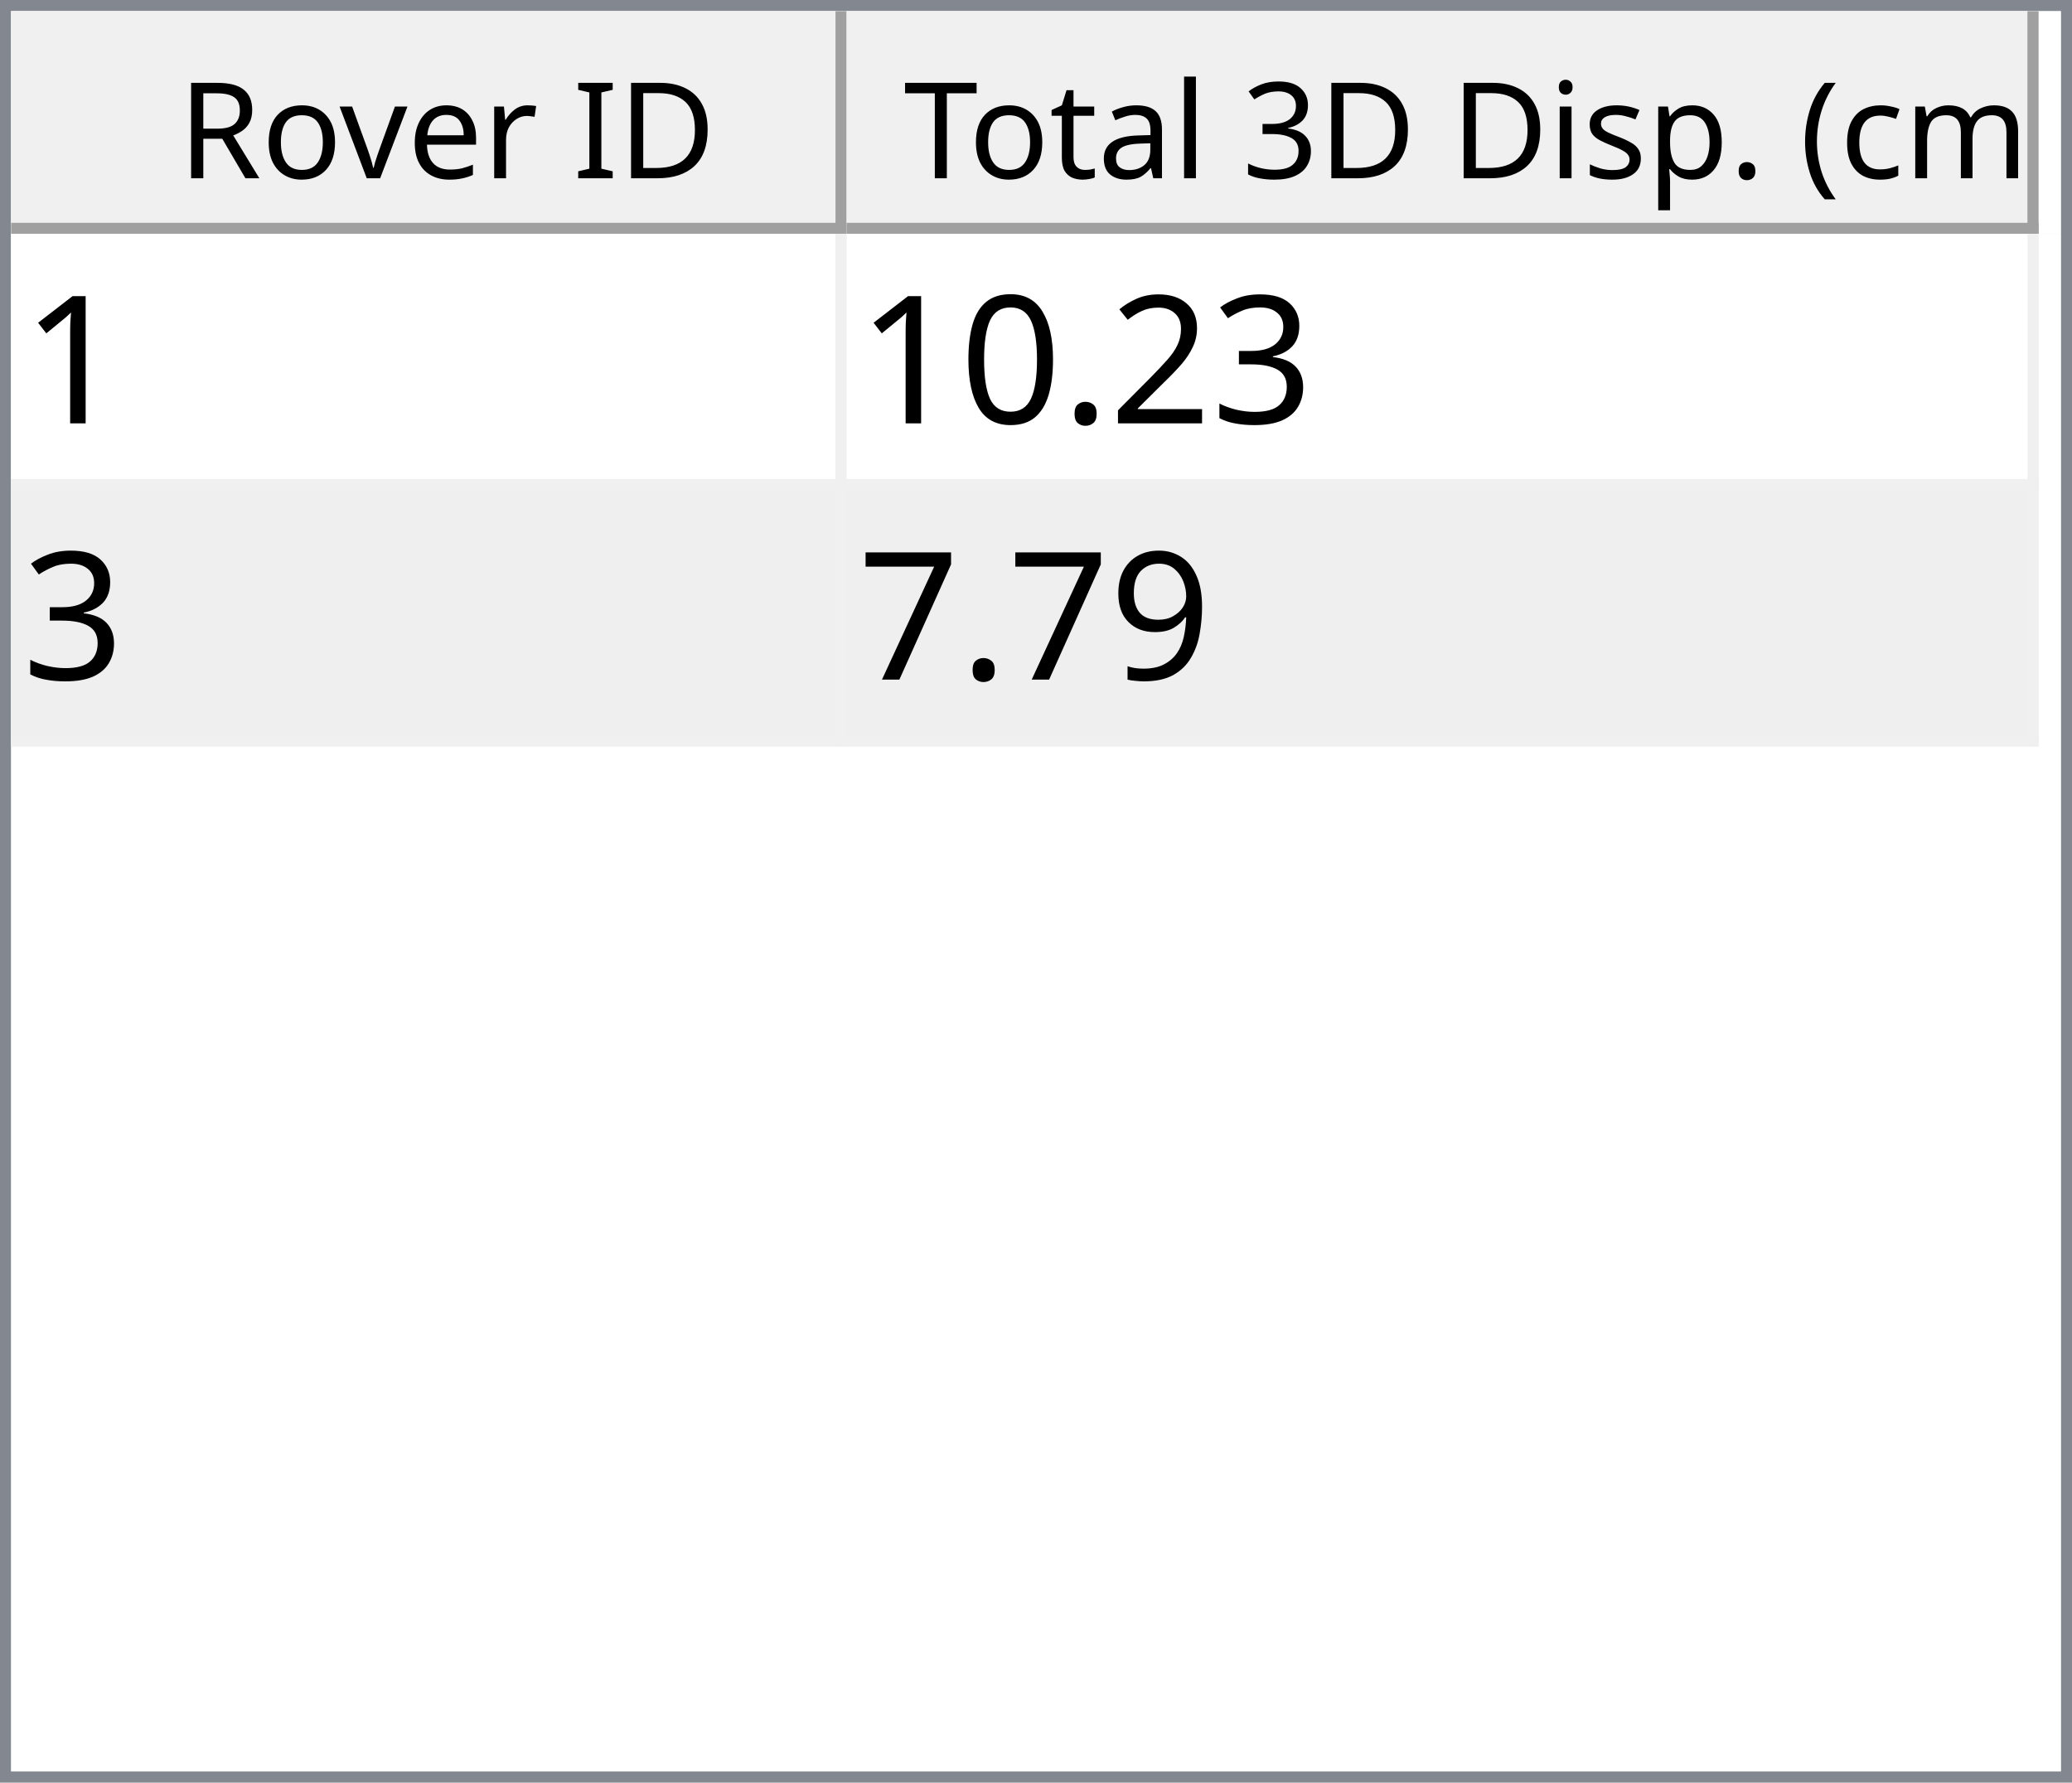
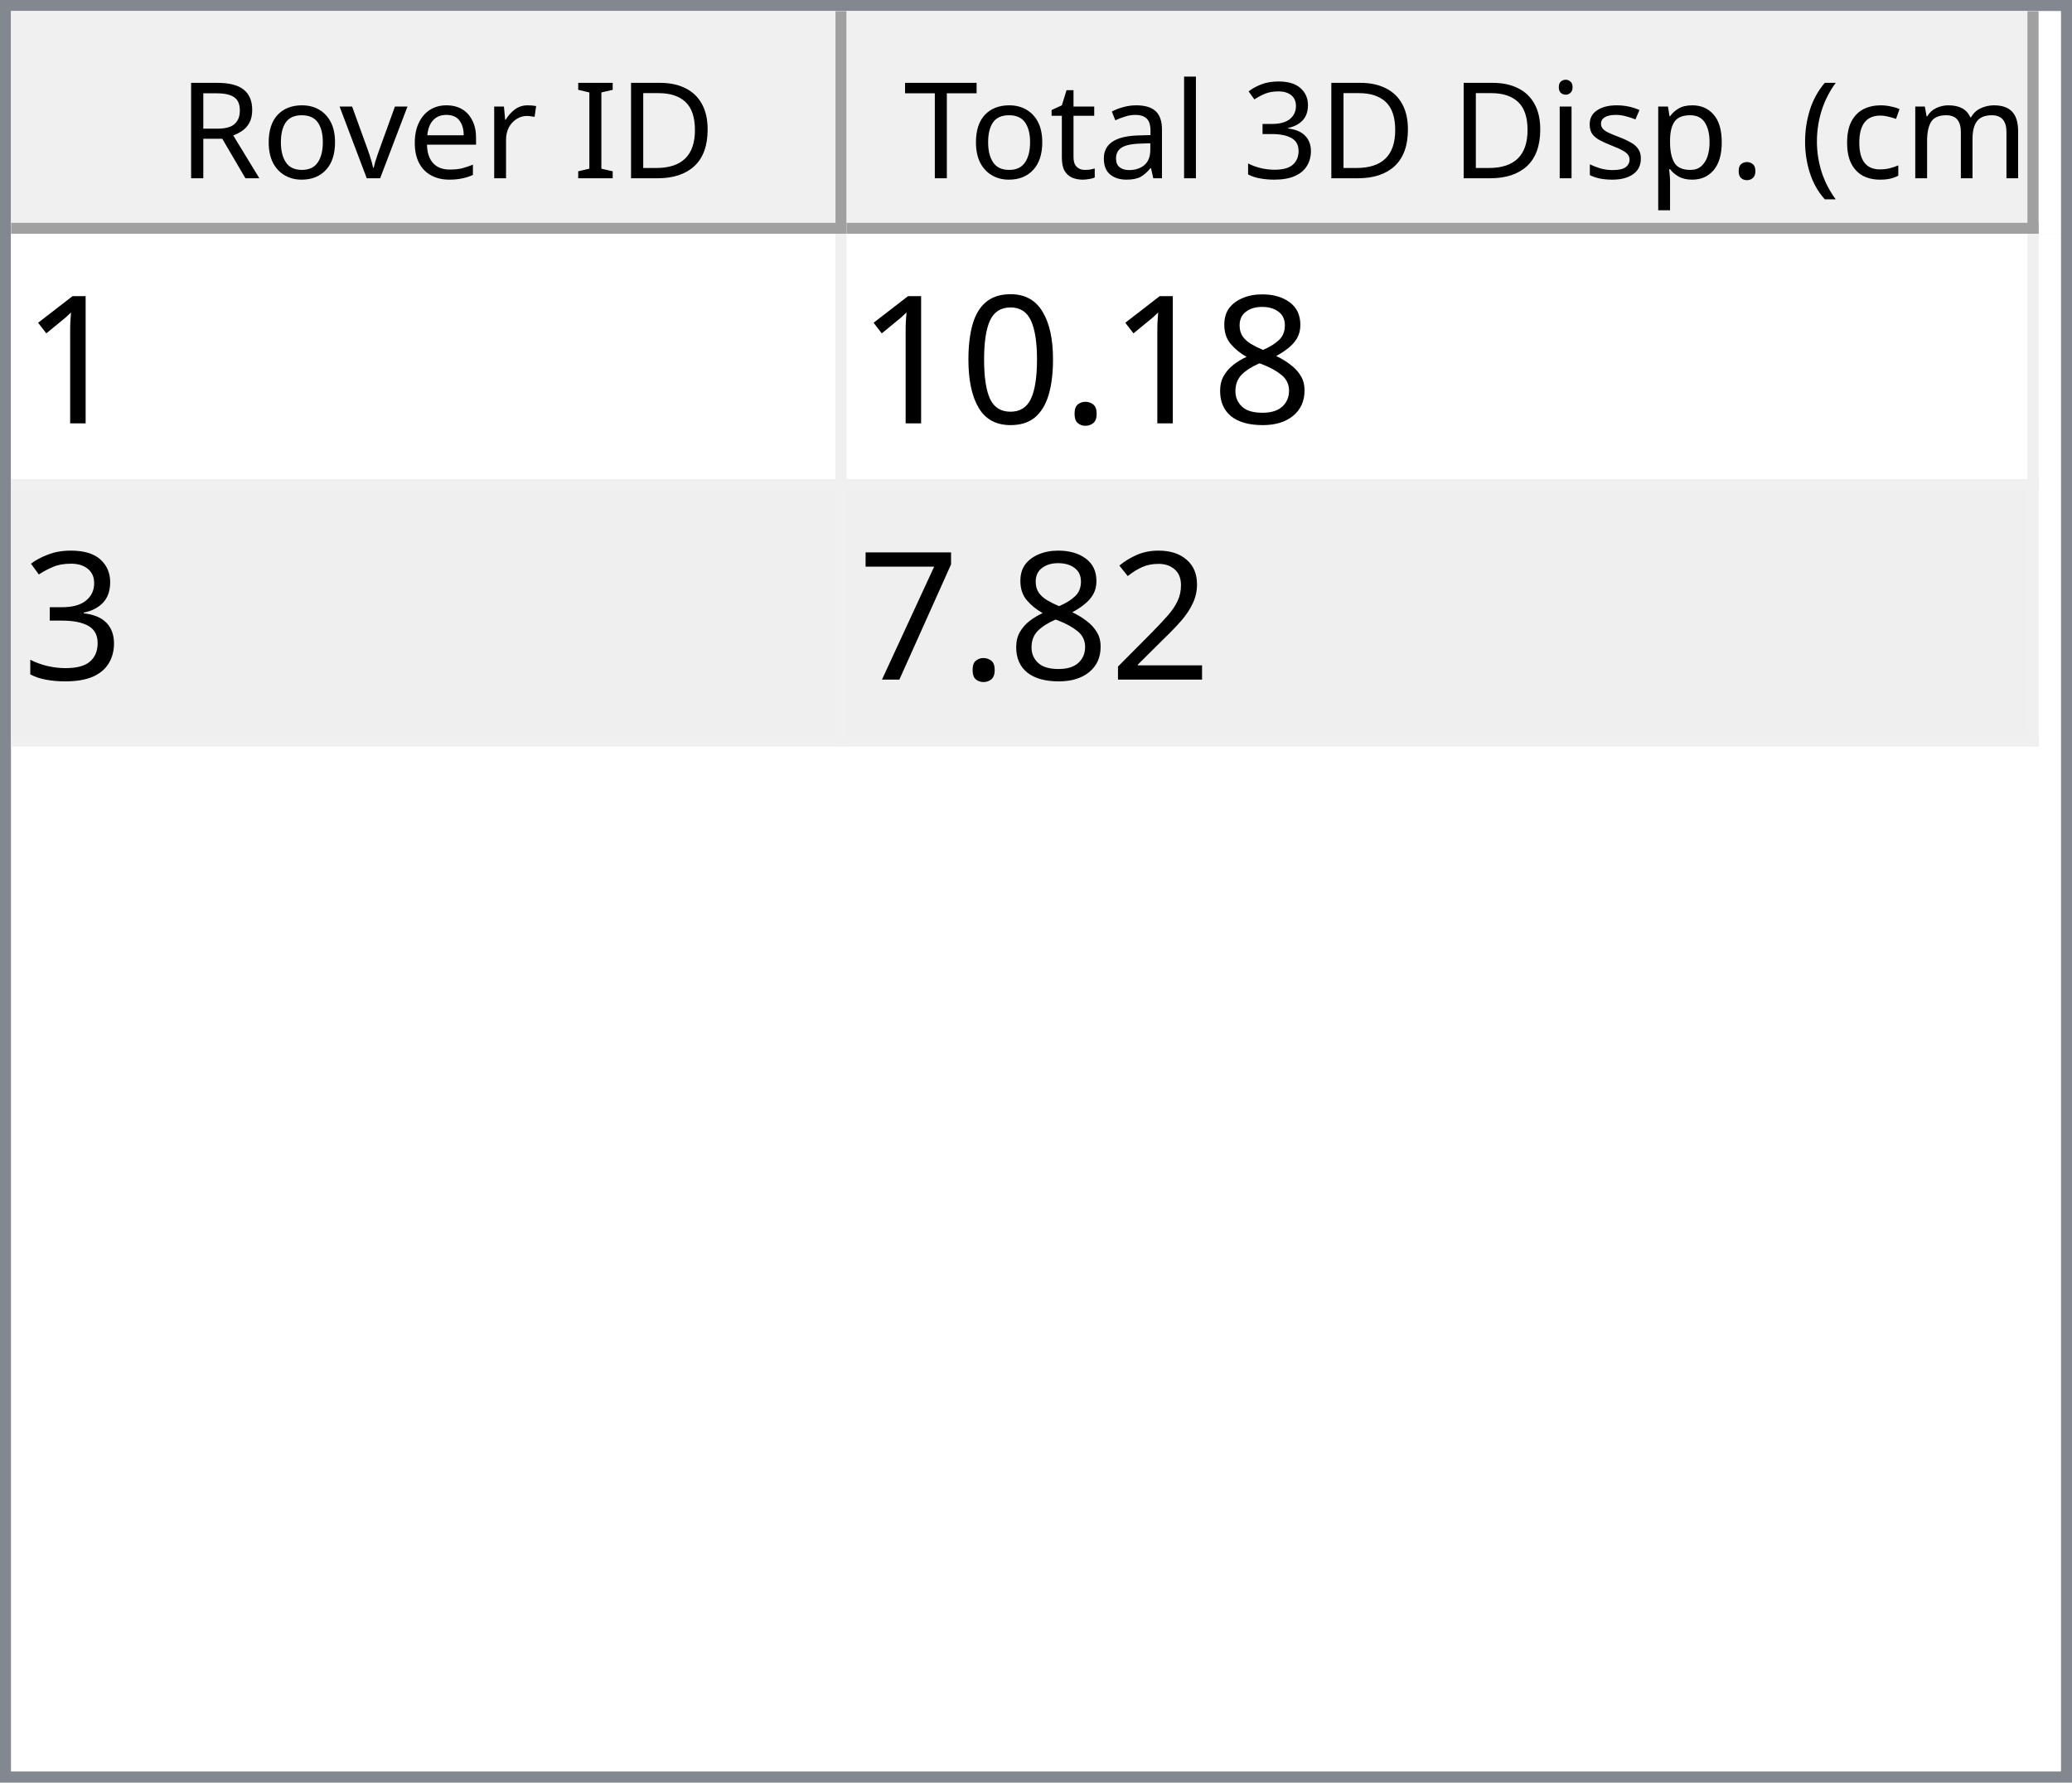
<svg xmlns="http://www.w3.org/2000/svg" style="fill-opacity:1; color-rendering:auto; color-interpolation:auto; text-rendering:auto; stroke:black; stroke-linecap:square; stroke-miterlimit:10; shape-rendering:auto; stroke-opacity:1; fill:black; stroke-dasharray:none; font-weight:normal; stroke-width:1; font-family:'Dialog'; font-style:normal; stroke-linejoin:miter; font-size:12px; stroke-dashoffset:0; image-rendering:auto;" width="186" height="160">
  <defs id="genericDefs" />
  <g>
    <defs id="defs1">
      <clipPath clipPathUnits="userSpaceOnUse" id="clipPath1">
        <path d="M0 0 L186 0 L186 160 L0 160 L0 0 Z" />
      </clipPath>
      <clipPath clipPathUnits="userSpaceOnUse" id="clipPath2">
        <path d="M0 0 L0 160 L186 160 L186 0 Z" />
      </clipPath>
      <clipPath clipPathUnits="userSpaceOnUse" id="clipPath3">
        <path d="M0 0 L0 20 L184 20 L184 0 Z" />
      </clipPath>
      <clipPath clipPathUnits="userSpaceOnUse" id="clipPath4">
        <path d="M0 0 L0 20 L75 20 L75 0 Z" />
      </clipPath>
      <clipPath clipPathUnits="userSpaceOnUse" id="clipPath5">
        <path d="M1 1 L1 19 L74 19 L74 1 Z" />
      </clipPath>
      <clipPath clipPathUnits="userSpaceOnUse" id="clipPath6">
        <path d="M0 0 L0 18 L73 18 L73 0 Z" />
      </clipPath>
      <clipPath clipPathUnits="userSpaceOnUse" id="clipPath7">
        <path d="M-0.5 -0.5 L-0.5 19.5 L74.5 19.5 L74.5 -0.5 Z" />
      </clipPath>
      <clipPath clipPathUnits="userSpaceOnUse" id="clipPath8">
        <path d="M0 0 L0 20 L107 20 L107 0 Z" />
      </clipPath>
      <clipPath clipPathUnits="userSpaceOnUse" id="clipPath9">
        <path d="M1 1 L1 19 L106 19 L106 1 Z" />
      </clipPath>
      <clipPath clipPathUnits="userSpaceOnUse" id="clipPath10">
        <path d="M0 0 L0 18 L105 18 L105 0 Z" />
      </clipPath>
      <clipPath clipPathUnits="userSpaceOnUse" id="clipPath11">
        <path d="M-0.5 -0.5 L-0.5 19.5 L106.5 19.5 L106.5 -0.5 Z" />
      </clipPath>
      <clipPath clipPathUnits="userSpaceOnUse" id="clipPath12">
        <path d="M0 0 L0 138 L184 138 L184 0 Z" />
      </clipPath>
      <clipPath clipPathUnits="userSpaceOnUse" id="clipPath13">
        <path d="M0 0 L0 46 L182 46 L182 0 Z" />
      </clipPath>
      <clipPath clipPathUnits="userSpaceOnUse" id="clipPath14">
        <path d="M-0.5 -0.5 L-0.5 45.5 L181.5 45.5 L181.5 -0.5 Z" />
      </clipPath>
      <clipPath clipPathUnits="userSpaceOnUse" id="clipPath15">
        <path d="M0 0 L0 22 L74 22 L74 0 Z" />
      </clipPath>
      <clipPath clipPathUnits="userSpaceOnUse" id="clipPath16">
        <path d="M0 0 L0 22 L106 22 L106 0 Z" />
      </clipPath>
      <font horiz-adv-x="64.551" id="font1">
        <font-face ascent="107.91" descent="25.098" units-per-em="100" style="font-style:normal; font-family:Segoe UI; font-weight:normal;" />
        <missing-glyph horiz-adv-x="64.551" d="M8.109 0 L8.109 68.266 L56.453 68.266 L56.453 0 L8.109 0 ZM15.328 7.234 L49.219 7.234 L49.219 61.031 L15.328 61.031 L15.328 7.234 Z" />
        <glyph unicode="D" horiz-adv-x="70.117" d="M9.188 0 L9.188 70.016 L28.516 70.016 Q65.531 70.016 65.531 35.891 Q65.531 19.672 55.25 9.836 Q44.969 0 27.734 0 L9.188 0 ZM17.391 62.594 L17.391 7.422 L27.828 7.422 Q41.609 7.422 49.273 14.797 Q56.938 22.172 56.938 35.688 Q56.938 62.594 28.328 62.594 L17.391 62.594 Z" />
        <glyph unicode="I" horiz-adv-x="26.611" d="M17.391 0 L9.188 0 L9.188 70.016 L17.391 70.016 L17.391 0 Z" />
        <glyph unicode=" " horiz-adv-x="27.393" d="" />
        <glyph unicode="r" horiz-adv-x="34.766" d="M34.188 41.891 Q32.078 43.5 28.125 43.5 Q23 43.5 19.555 38.672 Q16.109 33.844 16.109 25.484 L16.109 0 L8.109 0 L8.109 50 L16.109 50 L16.109 39.703 L16.312 39.703 Q18.016 44.969 21.531 47.922 Q25.047 50.875 29.391 50.875 Q32.516 50.875 34.188 50.203 L34.188 41.891 Z" />
        <glyph unicode="e" horiz-adv-x="52.295" d="M48.297 23 L12.984 23 Q13.188 14.656 17.484 10.109 Q21.781 5.562 29.297 5.562 Q37.75 5.562 44.828 11.141 L44.828 3.609 Q38.234 -1.172 27.391 -1.172 Q16.797 -1.172 10.742 5.641 Q4.688 12.453 4.688 24.812 Q4.688 36.469 11.305 43.82 Q17.922 51.172 27.734 51.172 Q37.547 51.172 42.922 44.828 Q48.297 38.484 48.297 27.203 L48.297 23 ZM40.094 29.781 Q40.047 36.719 36.75 40.578 Q33.453 44.438 27.594 44.438 Q21.922 44.438 17.969 40.383 Q14.016 36.328 13.094 29.781 L40.094 29.781 Z" />
        <glyph unicode="v" horiz-adv-x="47.9" d="M47.406 50 L27.484 0 L19.625 0 L0.688 50 L9.469 50 L22.172 13.672 Q23.578 9.672 23.922 6.688 L24.125 6.688 Q24.609 10.453 25.688 13.484 L38.969 50 L47.406 50 Z" />
        <glyph unicode="o" horiz-adv-x="58.594" d="M29 -1.172 Q17.922 -1.172 11.305 5.836 Q4.688 12.844 4.688 24.422 Q4.688 37.016 11.57 44.094 Q18.453 51.172 30.172 51.172 Q41.359 51.172 47.633 44.289 Q53.906 37.406 53.906 25.203 Q53.906 13.234 47.141 6.031 Q40.375 -1.172 29 -1.172 ZM29.594 44.438 Q21.875 44.438 17.383 39.188 Q12.891 33.938 12.891 24.703 Q12.891 15.828 17.43 10.695 Q21.969 5.562 29.594 5.562 Q37.359 5.562 41.531 10.594 Q45.703 15.625 45.703 24.906 Q45.703 34.281 41.531 39.359 Q37.359 44.438 29.594 44.438 Z" />
        <glyph unicode="R" horiz-adv-x="59.814" d="M59.375 0 L49.609 0 L37.891 19.625 Q36.281 22.359 34.766 24.289 Q33.25 26.219 31.664 27.438 Q30.078 28.656 28.25 29.219 Q26.422 29.781 24.125 29.781 L17.391 29.781 L17.391 0 L9.188 0 L9.188 70.016 L30.078 70.016 Q34.672 70.016 38.555 68.867 Q42.438 67.719 45.289 65.375 Q48.141 63.031 49.758 59.547 Q51.375 56.062 51.375 51.375 Q51.375 47.703 50.273 44.656 Q49.172 41.609 47.148 39.211 Q45.125 36.812 42.266 35.133 Q39.406 33.453 35.844 32.516 L35.844 32.328 Q37.594 31.547 38.891 30.547 Q40.188 29.547 41.359 28.18 Q42.531 26.812 43.68 25.078 Q44.828 23.344 46.234 21.047 L59.375 0 ZM17.391 62.594 L17.391 37.203 L28.516 37.203 Q31.594 37.203 34.203 38.133 Q36.812 39.062 38.719 40.797 Q40.625 42.531 41.703 45.047 Q42.781 47.562 42.781 50.688 Q42.781 56.297 39.141 59.445 Q35.5 62.594 28.609 62.594 L17.391 62.594 Z" />
        <glyph unicode=")" horiz-adv-x="30.176" d="M8.297 -15.922 L1.172 -15.922 Q16.406 2.344 16.406 26.812 Q16.406 51.469 1.078 70.016 L8.297 70.016 Q23.531 52.156 23.531 26.703 Q23.531 1.375 8.297 -15.922 Z" />
        <glyph unicode="m" horiz-adv-x="86.133" d="M79.109 0 L71.094 0 L71.094 28.719 Q71.094 37.016 68.531 40.727 Q65.969 44.438 59.906 44.438 Q54.781 44.438 51.195 39.75 Q47.609 35.062 47.609 28.516 L47.609 0 L39.594 0 L39.594 29.688 Q39.594 44.438 28.219 44.438 Q22.953 44.438 19.531 40.016 Q16.109 35.594 16.109 28.516 L16.109 0 L8.109 0 L8.109 50 L16.109 50 L16.109 42.094 L16.312 42.094 Q21.625 51.172 31.844 51.172 Q36.969 51.172 40.773 48.312 Q44.578 45.453 46 40.828 Q51.562 51.172 62.594 51.172 Q79.109 51.172 79.109 30.812 L79.109 0 Z" />
        <glyph unicode="c" horiz-adv-x="46.191" d="M42.188 2.297 Q36.422 -1.172 28.516 -1.172 Q17.828 -1.172 11.258 5.789 Q4.688 12.75 4.688 23.828 Q4.688 36.188 11.766 43.68 Q18.844 51.172 30.672 51.172 Q37.25 51.172 42.281 48.734 L42.281 40.531 Q36.719 44.438 30.375 44.438 Q22.703 44.438 17.797 38.945 Q12.891 33.453 12.891 24.516 Q12.891 15.719 17.508 10.641 Q22.125 5.562 29.891 5.562 Q36.422 5.562 42.188 9.906 L42.188 2.297 Z" />
        <glyph unicode="(" horiz-adv-x="30.176" d="M29.109 -15.922 L21.969 -15.922 Q6.844 1.375 6.844 26.703 Q6.844 52.156 21.969 70.016 L29.203 70.016 Q13.875 51.469 13.875 26.812 Q13.875 2.344 29.109 -15.922 Z" />
        <glyph unicode="." horiz-adv-x="21.68" d="M10.891 -1.078 Q8.641 -1.078 7.055 0.539 Q5.469 2.156 5.469 4.391 Q5.469 6.641 7.055 8.273 Q8.641 9.906 10.891 9.906 Q13.188 9.906 14.797 8.273 Q16.406 6.641 16.406 4.391 Q16.406 2.156 14.797 0.539 Q13.188 -1.078 10.891 -1.078 Z" />
        <glyph unicode="p" horiz-adv-x="58.789" d="M16.312 7.234 L16.109 7.234 L16.109 -23 L8.109 -23 L8.109 50 L16.109 50 L16.109 41.219 L16.312 41.219 Q22.219 51.172 33.594 51.172 Q43.266 51.172 48.688 44.461 Q54.109 37.75 54.109 26.469 Q54.109 13.922 48 6.375 Q41.891 -1.172 31.297 -1.172 Q21.578 -1.172 16.312 7.234 ZM16.109 27.391 L16.109 20.406 Q16.109 14.203 20.141 9.883 Q24.172 5.562 30.375 5.562 Q37.641 5.562 41.773 11.133 Q45.906 16.703 45.906 26.609 Q45.906 34.969 42.047 39.703 Q38.188 44.438 31.594 44.438 Q24.609 44.438 20.359 39.578 Q16.109 34.719 16.109 27.391 Z" />
        <glyph unicode="s" horiz-adv-x="42.432" d="M5.078 1.812 L5.078 10.406 Q11.625 5.562 19.484 5.562 Q30.031 5.562 30.031 12.594 Q30.031 14.594 29.125 15.992 Q28.219 17.391 26.68 18.461 Q25.141 19.531 23.07 20.383 Q21 21.234 18.609 22.172 Q15.281 23.484 12.766 24.828 Q10.25 26.172 8.57 27.859 Q6.891 29.547 6.031 31.695 Q5.172 33.844 5.172 36.719 Q5.172 40.234 6.789 42.945 Q8.406 45.656 11.086 47.484 Q13.766 49.312 17.211 50.242 Q20.656 51.172 24.312 51.172 Q30.812 51.172 35.938 48.922 L35.938 40.828 Q30.422 44.438 23.25 44.438 Q21 44.438 19.195 43.922 Q17.391 43.406 16.094 42.477 Q14.797 41.547 14.086 40.258 Q13.375 38.969 13.375 37.406 Q13.375 35.453 14.086 34.133 Q14.797 32.812 16.164 31.789 Q17.531 30.766 19.484 29.938 Q21.438 29.109 23.922 28.125 Q27.25 26.859 29.883 25.516 Q32.516 24.172 34.375 22.484 Q36.234 20.797 37.234 18.602 Q38.234 16.406 38.234 13.375 Q38.234 9.672 36.602 6.938 Q34.969 4.203 32.234 2.398 Q29.5 0.594 25.93 -0.289 Q22.359 -1.172 18.453 -1.172 Q10.75 -1.172 5.078 1.812 Z" />
        <glyph unicode="i" horiz-adv-x="24.219" d="M12.203 62.703 Q10.062 62.703 8.547 64.164 Q7.031 65.625 7.031 67.875 Q7.031 70.125 8.547 71.609 Q10.062 73.094 12.203 73.094 Q14.406 73.094 15.945 71.609 Q17.484 70.125 17.484 67.875 Q17.484 65.719 15.945 64.211 Q14.406 62.703 12.203 62.703 ZM16.109 0 L8.109 0 L8.109 50 L16.109 50 L16.109 0 Z" />
        <glyph unicode="3" horiz-adv-x="53.906" d="M46.531 19.828 Q46.531 15.094 44.75 11.211 Q42.969 7.328 39.719 4.57 Q36.469 1.812 31.93 0.297 Q27.391 -1.219 21.922 -1.219 Q11.922 -1.219 6 2.594 L6 11.188 Q13.094 5.609 22.219 5.609 Q25.875 5.609 28.828 6.539 Q31.781 7.469 33.906 9.227 Q36.031 10.984 37.18 13.477 Q38.328 15.969 38.328 19.094 Q38.328 32.812 18.797 32.812 L12.984 32.812 L12.984 39.594 L18.5 39.594 Q35.797 39.594 35.797 52.484 Q35.797 64.406 22.609 64.406 Q15.188 64.406 8.688 59.422 L8.688 67.188 Q15.375 71.188 24.609 71.188 Q29 71.188 32.57 69.969 Q36.141 68.75 38.68 66.555 Q41.219 64.359 42.609 61.281 Q44 58.203 44 54.5 Q44 40.672 30.031 36.719 L30.031 36.531 Q33.594 36.141 36.625 34.797 Q39.656 33.453 41.852 31.305 Q44.047 29.156 45.289 26.25 Q46.531 23.344 46.531 19.828 Z" />
        <glyph unicode="l" horiz-adv-x="24.219" d="M16.109 0 L8.109 0 L8.109 74.031 L16.109 74.031 L16.109 0 Z" />
        <glyph unicode="a" horiz-adv-x="50.879" d="M43.891 0 L35.891 0 L35.891 7.812 L35.688 7.812 Q30.469 -1.172 20.312 -1.172 Q12.844 -1.172 8.617 2.781 Q4.391 6.734 4.391 13.281 Q4.391 27.297 20.906 29.594 L35.891 31.688 Q35.891 44.438 25.594 44.438 Q16.547 44.438 9.281 38.281 L9.281 46.484 Q16.656 51.172 26.266 51.172 Q43.891 51.172 43.891 32.516 L43.891 0 ZM35.891 25.297 L23.828 23.641 Q18.266 22.859 15.43 20.875 Q12.594 18.891 12.594 13.875 Q12.594 10.203 15.211 7.883 Q17.828 5.562 22.172 5.562 Q28.125 5.562 32.008 9.742 Q35.891 13.922 35.891 20.312 L35.891 25.297 Z" />
        <glyph unicode="t" horiz-adv-x="33.887" d="M31.297 0.484 Q28.469 -1.078 23.828 -1.078 Q10.688 -1.078 10.688 13.578 L10.688 43.172 L2.094 43.172 L2.094 50 L10.688 50 L10.688 62.203 L18.703 64.797 L18.703 50 L31.297 50 L31.297 43.172 L18.703 43.172 L18.703 14.984 Q18.703 9.969 20.414 7.82 Q22.125 5.672 26.078 5.672 Q29.109 5.672 31.297 7.328 L31.297 0.484 Z" />
        <glyph unicode="T" horiz-adv-x="52.393" d="M50.594 62.594 L30.375 62.594 L30.375 0 L22.172 0 L22.172 62.594 L2 62.594 L2 70.016 L50.594 70.016 L50.594 62.594 Z" />
      </font>
      <font horiz-adv-x="75.0" id="font2">
        <font-face ascent="100.537" descent="21.973" units-per-em="100" style="font-style:normal; font-family:sans-serif; font-weight:normal;" />
        <missing-glyph horiz-adv-x="75.0" d="M12.5 0 L12.5 62.5 L62.5 62.5 L62.5 0 L12.5 0 ZM14.062 1.562 L60.938 1.562 L60.938 60.938 L14.062 60.938 L14.062 1.562 Z" />
        <glyph unicode="1" horiz-adv-x="55.615" d="M37.25 0 L28.469 0 L28.469 56 Q25.297 52.984 20.141 49.953 Q14.984 46.922 10.891 45.406 L10.891 53.906 Q18.266 57.375 23.781 62.305 Q29.297 67.234 31.594 71.875 L37.25 71.875 L37.25 0 Z" />
+         <glyph unicode="8" horiz-adv-x="55.615" d="M17.672 38.812 Q12.203 40.828 9.57 44.539 Q6.938 48.25 6.938 53.422 Q6.938 61.234 12.555 66.555 Q18.172 71.875 27.484 71.875 Q36.859 71.875 42.578 66.43 Q48.297 60.984 48.297 53.172 Q48.297 48.188 45.68 44.508 Q43.062 40.828 37.75 38.812 Q44.344 36.672 47.781 31.883 Q51.219 27.094 51.219 20.453 Q51.219 11.281 44.727 5.031 Q38.234 -1.219 27.641 -1.219 Q17.047 -1.219 10.547 5.055 Q4.047 11.328 4.047 20.703 Q4.047 27.688 7.594 32.398 Q11.141 37.109 17.672 38.812 ZM15.922 53.719 Q15.922 48.641 19.195 45.414 Q22.469 42.188 27.688 42.188 Q32.766 42.188 36.016 45.383 Q39.266 48.578 39.266 53.219 Q39.266 58.062 35.914 61.359 Q32.562 64.656 27.594 64.656 Q22.562 64.656 19.242 61.43 Q15.922 58.203 15.922 53.719 ZM13.094 20.656 Q13.094 16.891 14.875 13.375 Q16.656 9.859 20.172 7.93 Q23.688 6 27.734 6 Q34.031 6 38.133 10.055 Q42.234 14.109 42.234 20.359 Q42.234 26.703 38.016 30.859 Q33.797 35.016 27.438 35.016 Q21.234 35.016 17.164 30.914 Q13.094 26.812 13.094 20.656 Z" />
+         <glyph unicode="." horiz-adv-x="27.783" d="M9.078 0 L9.078 10.016 L19.094 10.016 L19.094 0 L9.078 0 Z" />
+         <glyph unicode="0" horiz-adv-x="55.615" d="M4.156 35.297 Q4.156 48 6.766 55.742 Q9.375 63.484 14.523 67.68 Q19.672 71.875 27.484 71.875 Q33.25 71.875 37.594 69.555 Q41.938 67.234 44.773 62.867 Q47.609 58.5 49.219 52.227 Q50.828 45.953 50.828 35.297 Q50.828 22.703 48.242 14.969 Q45.656 7.234 40.508 3.008 Q35.359 -1.219 27.484 -1.219 Q17.141 -1.219 11.234 6.203 Q4.156 15.141 4.156 35.297 ZM13.188 35.297 Q13.188 17.672 17.312 11.836 Q21.438 6 27.484 6 Q33.547 6 37.672 11.859 Q41.797 17.719 41.797 35.297 Q41.797 52.984 37.672 58.789 Q33.547 64.594 27.391 64.594 Q21.344 64.594 17.719 59.469 Q13.188 52.938 13.188 35.297 Z" />
        <glyph unicode="3" horiz-adv-x="55.615" d="M4.203 18.891 L12.984 20.062 Q14.5 12.594 18.141 9.297 Q21.781 6 27 6 Q33.203 6 37.477 10.297 Q41.75 14.594 41.75 20.953 Q41.75 27 37.797 30.93 Q33.844 34.859 27.734 34.859 Q25.25 34.859 21.531 33.891 L22.516 41.609 Q23.391 41.5 23.922 41.5 Q29.547 41.5 34.039 44.43 Q38.531 47.359 38.531 53.469 Q38.531 58.297 35.258 61.477 Q31.984 64.656 26.812 64.656 Q21.688 64.656 18.266 61.43 Q14.844 58.203 13.875 51.766 L5.078 53.328 Q6.688 62.156 12.398 67.016 Q18.109 71.875 26.609 71.875 Q32.469 71.875 37.398 69.359 Q42.328 66.844 44.945 62.5 Q47.562 58.156 47.562 53.266 Q47.562 48.641 45.07 44.828 Q42.578 41.016 37.703 38.766 Q44.047 37.312 47.562 32.695 Q51.078 28.078 51.078 21.141 Q51.078 11.766 44.242 5.25 Q37.406 -1.266 26.953 -1.266 Q17.531 -1.266 11.305 4.352 Q5.078 9.969 4.203 18.891 Z" />
        <glyph unicode="2" horiz-adv-x="55.615" d="M50.344 8.453 L50.344 0 L3.031 0 Q2.938 3.172 4.047 6.109 Q5.859 10.938 9.836 15.625 Q13.812 20.312 21.344 26.469 Q33.016 36.031 37.117 41.625 Q41.219 47.219 41.219 52.203 Q41.219 57.422 37.477 61.008 Q33.734 64.594 27.734 64.594 Q21.391 64.594 17.578 60.789 Q13.766 56.984 13.719 50.25 L4.688 51.172 Q5.609 61.281 11.664 66.578 Q17.719 71.875 27.938 71.875 Q38.234 71.875 44.242 66.164 Q50.25 60.453 50.25 52 Q50.25 47.703 48.492 43.555 Q46.734 39.406 42.656 34.812 Q38.578 30.219 29.109 22.219 Q21.188 15.578 18.945 13.211 Q16.703 10.844 15.234 8.453 L50.344 8.453 Z" />
-         <glyph unicode="." horiz-adv-x="27.783" d="M9.078 0 L9.078 10.016 L19.094 10.016 L19.094 0 L9.078 0 Z" />
-         <glyph unicode="0" horiz-adv-x="55.615" d="M4.156 35.297 Q4.156 48 6.766 55.742 Q9.375 63.484 14.523 67.68 Q19.672 71.875 27.484 71.875 Q33.25 71.875 37.594 69.555 Q41.938 67.234 44.773 62.867 Q47.609 58.5 49.219 52.227 Q50.828 45.953 50.828 35.297 Q50.828 22.703 48.242 14.969 Q45.656 7.234 40.508 3.008 Q35.359 -1.219 27.484 -1.219 Q17.141 -1.219 11.234 6.203 Q4.156 15.141 4.156 35.297 ZM13.188 35.297 Q13.188 17.672 17.312 11.836 Q21.438 6 27.484 6 Q33.547 6 37.672 11.859 Q41.797 17.719 41.797 35.297 Q41.797 52.984 37.672 58.789 Q33.547 64.594 27.391 64.594 Q21.344 64.594 17.719 59.469 Q13.188 52.938 13.188 35.297 Z" />
-         <glyph unicode="9" horiz-adv-x="55.615" d="M5.469 16.547 L13.922 17.328 Q14.984 11.375 18.016 8.688 Q21.047 6 25.781 6 Q29.828 6 32.883 7.859 Q35.938 9.719 37.891 12.82 Q39.844 15.922 41.164 21.195 Q42.484 26.469 42.484 31.938 Q42.484 32.516 42.438 33.688 Q39.797 29.5 35.234 26.883 Q30.672 24.266 25.344 24.266 Q16.453 24.266 10.305 30.711 Q4.156 37.156 4.156 47.703 Q4.156 58.594 10.578 65.234 Q17 71.875 26.656 71.875 Q33.641 71.875 39.43 68.117 Q45.219 64.359 48.219 57.398 Q51.219 50.438 51.219 37.25 Q51.219 23.531 48.242 15.406 Q45.266 7.281 39.383 3.031 Q33.5 -1.219 25.594 -1.219 Q17.188 -1.219 11.867 3.445 Q6.547 8.109 5.469 16.547 ZM41.453 48.141 Q41.453 55.719 37.43 60.156 Q33.406 64.594 27.734 64.594 Q21.875 64.594 17.531 59.812 Q13.188 55.031 13.188 47.406 Q13.188 40.578 17.312 36.305 Q21.438 32.031 27.484 32.031 Q33.594 32.031 37.523 36.305 Q41.453 40.578 41.453 48.141 Z" />
        <glyph unicode="7" horiz-adv-x="55.615" d="M4.734 62.203 L4.734 70.656 L51.078 70.656 L51.078 63.812 Q44.234 56.547 37.523 44.484 Q30.812 32.422 27.156 19.672 Q24.516 10.688 23.781 0 L14.75 0 Q14.891 8.453 18.062 20.414 Q21.234 32.375 27.172 43.484 Q33.109 54.594 39.797 62.203 L4.734 62.203 Z" />
      </font>
    </defs>
    <g style="fill:white; stroke:white;">
      <rect x="0" y="0" width="186" style="clip-path:url(#clipPath1); stroke:none;" height="160" />
    </g>
    <g style="fill:white; text-rendering:optimizeSpeed; color-rendering:optimizeSpeed; image-rendering:optimizeSpeed; shape-rendering:crispEdges; stroke:white; color-interpolation:sRGB;">
      <rect x="0" width="186" height="160" y="0" style="stroke:none;" />
      <path style="stroke:none;" d="M0 160 L186 160 L186 0 L0 0 Z" />
    </g>
    <g style="fill:rgb(240,240,240); font-family:'Segoe UI'; stroke:rgb(240,240,240);">
      <rect x="0" y="0" width="186" style="clip-path:url(#clipPath2); stroke:none;" height="160" />
    </g>
    <g style="fill:rgb(130,135,144); font-family:'Segoe UI'; stroke:rgb(130,135,144);">
      <path d="M0 0 L186 0 L186 160 L0 160 L0 0 ZM1 1 L185 1 L185 159 L1 159 L1 1 Z" style="fill-rule:evenodd; clip-path:url(#clipPath2); stroke:none;" />
    </g>
    <g style="fill:white; font-family:'Segoe UI'; stroke:white;" transform="translate(1,1)">
      <rect x="0" y="0" width="184" style="clip-path:url(#clipPath3); stroke:none;" height="20" />
    </g>
    <g style="fill:rgb(240,240,240); font-family:'Segoe UI'; stroke:rgb(240,240,240);" transform="translate(1,1)">
      <rect x="0" y="0" width="75" style="clip-path:url(#clipPath4); stroke:none;" height="20" />
    </g>
    <g style="font-family:'Segoe UI';" transform="translate(2,2)">
      <text x="14" xml:space="preserve" y="14" style="clip-path:url(#clipPath6); stroke:none;">Rover ID</text>
    </g>
    <g style="fill:rgb(160,160,160); font-family:'Segoe UI'; stroke:rgb(160,160,160); stroke-linejoin:bevel;" transform="translate(1.5,1.5)">
      <line x1="74" x2="74" y1="0" style="fill:none; clip-path:url(#clipPath7);" y2="19" />
    </g>
    <g style="fill:rgb(160,160,160); font-family:'Segoe UI'; stroke:rgb(160,160,160); stroke-linejoin:bevel;" transform="matrix(1,0,0,1,1,1) translate(0.5,0.5)">
      <line x1="0" x2="74" y1="19" style="fill:none; clip-path:url(#clipPath7);" y2="19" />
    </g>
    <g style="fill:rgb(240,240,240); font-family:'Segoe UI'; stroke:rgb(240,240,240);" transform="translate(76,1)">
      <rect x="0" y="0" width="107" style="clip-path:url(#clipPath8); stroke:none;" height="20" />
    </g>
    <g style="font-family:'Segoe UI';" transform="translate(77,2)">
      <text x="1" xml:space="preserve" y="14" style="clip-path:url(#clipPath10); stroke:none;"> Total 3D Disp. (cm)</text>
    </g>
    <g style="fill:rgb(160,160,160); font-family:'Segoe UI'; stroke:rgb(160,160,160); stroke-linejoin:bevel;" transform="translate(76.5,1.5)">
      <line x1="106" x2="106" y1="0" style="fill:none; clip-path:url(#clipPath11);" y2="19" />
    </g>
    <g style="fill:rgb(160,160,160); font-family:'Segoe UI'; stroke:rgb(160,160,160); stroke-linejoin:bevel;" transform="matrix(1,0,0,1,76,1) translate(0.5,0.5)">
      <line x1="0" x2="106" y1="19" style="fill:none; clip-path:url(#clipPath11);" y2="19" />
    </g>
    <g style="fill:white; font-family:'Segoe UI'; stroke:white;" transform="translate(1,21)">
      <rect x="0" y="0" width="184" style="clip-path:url(#clipPath12); stroke:none;" height="138" />
    </g>
    <g style="fill:rgb(240,240,240); font-size:16px; font-family:sans-serif; stroke:rgb(240,240,240);" transform="translate(1,21)">
      <rect x="0" y="0" width="182" style="clip-path:url(#clipPath13); stroke:none;" height="46" />
      <line transform="translate(0.5,0.5)" x1="0" x2="181" y1="22" style="clip-path:url(#clipPath14); fill:none; stroke-linejoin:bevel;" y2="22" />
    </g>
    <g transform="matrix(1,0,0,1,1,21) translate(0.5,0.5)" style="fill:rgb(240,240,240); font-size:16px; font-family:sans-serif; stroke:rgb(240,240,240); stroke-linejoin:bevel;">
      <line x1="0" x2="181" y1="45" style="fill:none; clip-path:url(#clipPath14);" y2="45" />
    </g>
    <g transform="matrix(1,0,0,1,1,21) translate(0.5,0.5)" style="fill:rgb(240,240,240); font-size:16px; font-family:sans-serif; stroke:rgb(240,240,240); stroke-linejoin:bevel;">
      <line x1="74" x2="74" y1="0" style="fill:none; clip-path:url(#clipPath14);" y2="45" />
    </g>
    <g transform="matrix(1,0,0,1,1,21) translate(0.5,0.5)" style="fill:rgb(240,240,240); font-size:16px; font-family:sans-serif; stroke:rgb(240,240,240); stroke-linejoin:bevel;">
      <line x1="181" x2="181" y1="0" style="fill:none; clip-path:url(#clipPath14);" y2="45" />
    </g>
    <g style="fill:white; font-size:16px; font-family:sans-serif; stroke:white;" transform="matrix(1,0,0,1,1,21)">
      <rect x="0" y="0" width="74" style="clip-path:url(#clipPath15); stroke:none;" height="22" />
      <text x="1" y="17" style="fill:black; clip-path:url(#clipPath15); stroke:none;" xml:space="preserve">1</text>
    </g>
    <g style="fill:white; font-size:16px; font-family:sans-serif; stroke:white;" transform="matrix(1,0,0,1,1,21) translate(75,0)">
      <rect x="0" y="0" width="106" style="clip-path:url(#clipPath16); stroke:none;" height="22" />
-       <text x="1" y="17" style="fill:black; clip-path:url(#clipPath16); stroke:none;" xml:space="preserve">10.23</text>
+       <text x="1" y="17" style="fill:black; clip-path:url(#clipPath16); stroke:none;" xml:space="preserve">10.18</text>
    </g>
    <g style="fill:rgb(239,239,239); font-size:16px; font-family:sans-serif; stroke:rgb(239,239,239);" transform="matrix(1,0,0,1,1,21) translate(0,23)">
      <rect x="0" y="0" width="74" style="clip-path:url(#clipPath15); stroke:none;" height="22" />
      <text x="1" y="17" style="fill:black; clip-path:url(#clipPath15); stroke:none;" xml:space="preserve">3</text>
    </g>
    <g style="fill:rgb(239,239,239); font-size:16px; font-family:sans-serif; stroke:rgb(239,239,239);" transform="matrix(1,0,0,1,1,21) translate(75,23)">
      <rect x="0" y="0" width="106" style="clip-path:url(#clipPath16); stroke:none;" height="22" />
-       <text x="1" y="17" style="fill:black; clip-path:url(#clipPath16); stroke:none;" xml:space="preserve">7.79</text>
+       <text x="1" y="17" style="fill:black; clip-path:url(#clipPath16); stroke:none;" xml:space="preserve">7.82</text>
    </g>
  </g>
</svg>
